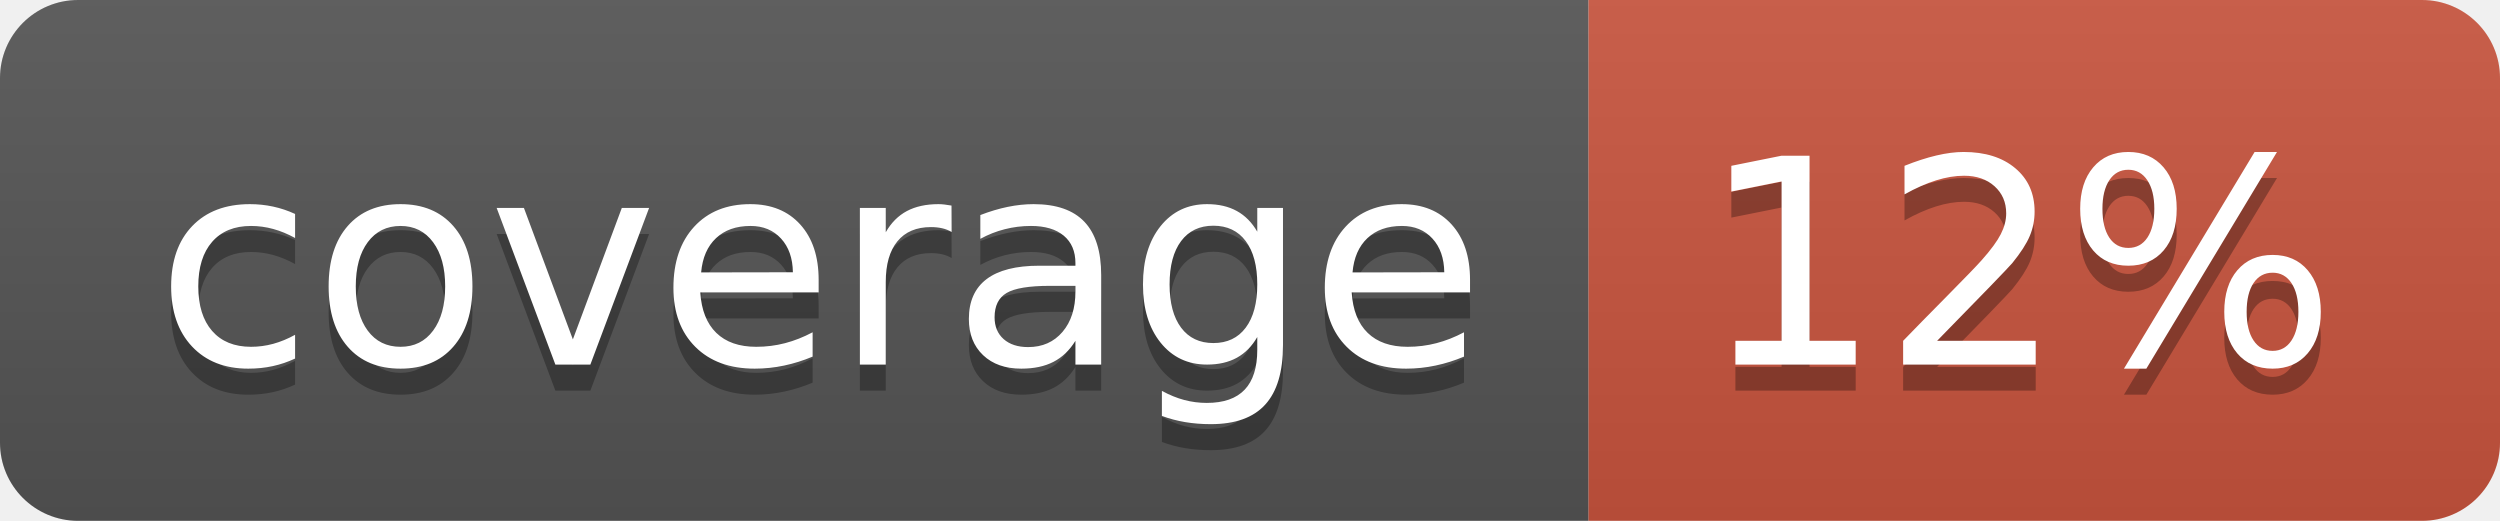
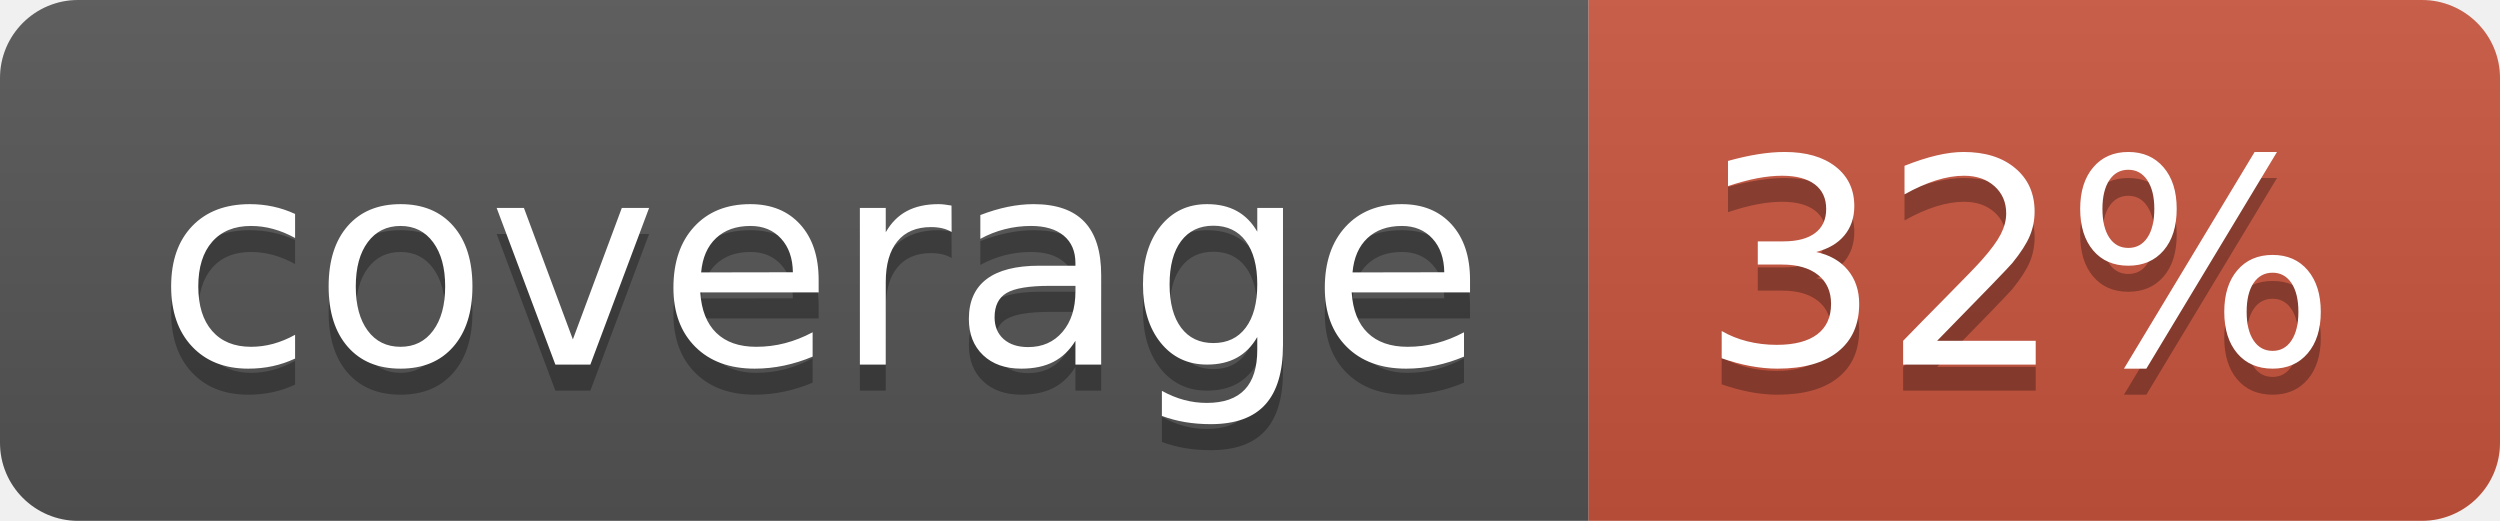
<svg xmlns="http://www.w3.org/2000/svg" width="96" height="20">
  <linearGradient id="b" x2="0" y2="100%">
    <stop offset="0" stop-color="#bbb" stop-opacity=".1" />
    <stop offset="1" stop-opacity=".1" />
  </linearGradient>
  <clipPath id="a">
    <rect width="96" height="20" rx="3" fill="#fff" />
  </clipPath>
  <g clip-path="url(#a)">
    <path fill="#555" d="M0 0h61v20H0z" />
    <path fill="#CA553E" d="M61 0h35v20H61z" />
    <path fill="url(#b)" d="M0 0h96v20H0z" />
  </g>
  <g fill="#fff" text-anchor="middle" font-family="DejaVu Sans,Verdana,Geneva,sans-serif" font-size="110">
    <text x="315" y="150" fill="#010101" fill-opacity=".3" transform="scale(.1)" textLength="510">coverage</text>
    <text x="315" y="140" transform="scale(.1)" textLength="510">coverage</text>
-     <text x="775" y="150" fill="#010101" fill-opacity=".3" transform="scale(.1)" textLength="250">12%</text>
-     <text x="775" y="140" transform="scale(.1)" textLength="250">12%</text>
+     <text x="775" y="150" fill="#010101" fill-opacity=".3" transform="scale(.1)" textLength="250">32%</text>
+     <text x="775" y="140" transform="scale(.1)" textLength="250">32%</text>
  </g>
</svg>
